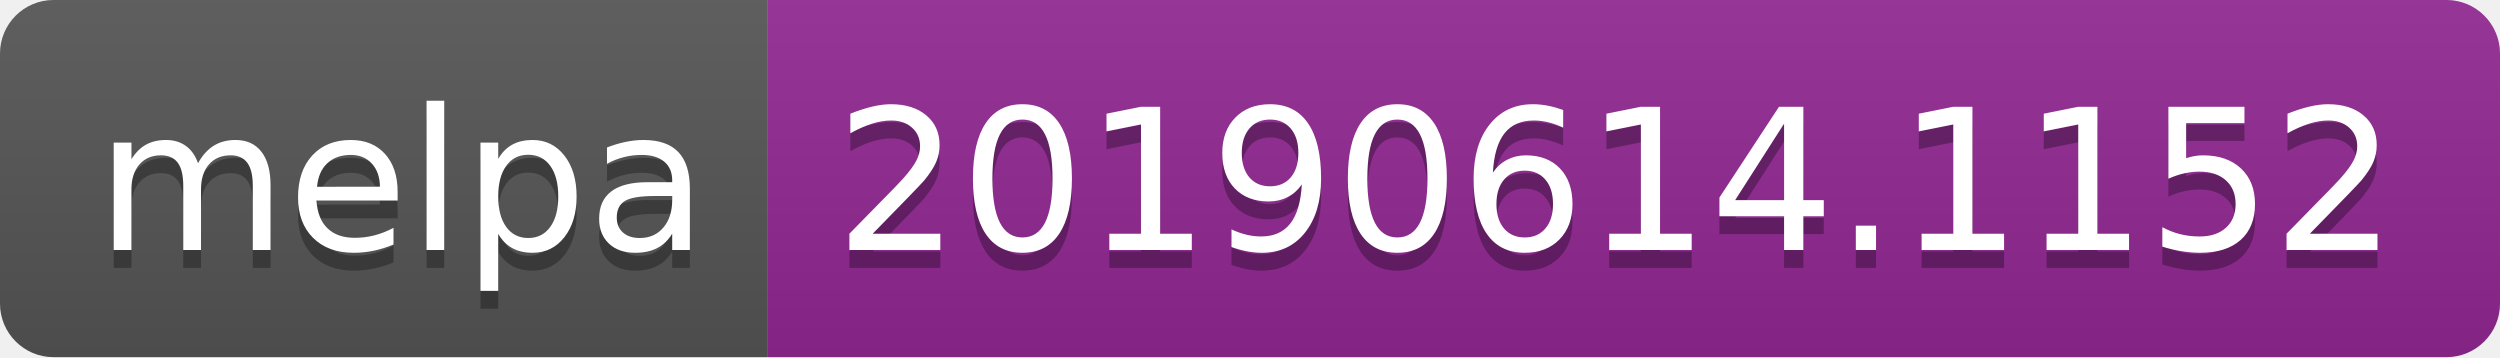
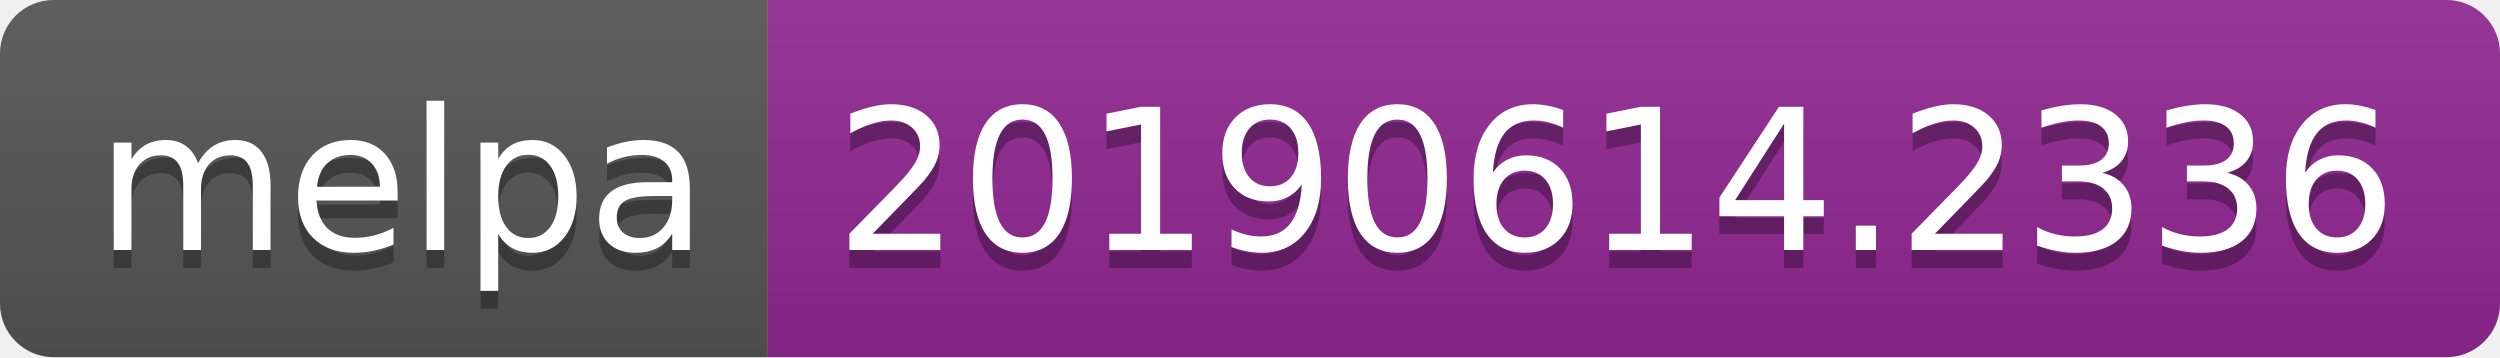
<svg xmlns="http://www.w3.org/2000/svg" width="140" height="20">
  <linearGradient id="b" x2="0" y2="100%">
    <stop offset="0" stop-color="#bbb" stop-opacity=".1" />
    <stop offset="1" stop-opacity=".1" />
  </linearGradient>
  <clipPath id="a">
    <rect width="140" height="20" rx="3" fill="#fff" />
  </clipPath>
  <g clip-path="url(#a)">
    <path fill="#555" d="M0 0h43v20H0z" />
    <path fill="#922793" d="M43 0h97v20H43z" />
    <path fill="url(#b)" d="M0 0h140v20H0z" />
  </g>
  <g fill="#fff" text-anchor="middle" font-family="DejaVu Sans,Verdana,Geneva,sans-serif" font-size="110">
    <text x="225" y="150" fill="#010101" fill-opacity=".3" transform="scale(.1)" textLength="330">melpa</text>
    <text x="225" y="140" transform="scale(.1)" textLength="330">melpa</text>
-     <text x="905" y="150" fill="#010101" fill-opacity=".3" transform="scale(.1)" textLength="870">20190614.1152</text>
-     <text x="905" y="140" transform="scale(.1)" textLength="870">20190614.1152</text>
+     <text x="905" y="150" fill="#010101" fill-opacity=".3" transform="scale(.1)" textLength="870">20190614.2336</text>
+     <text x="905" y="140" transform="scale(.1)" textLength="870">20190614.2336</text>
  </g>
</svg>
